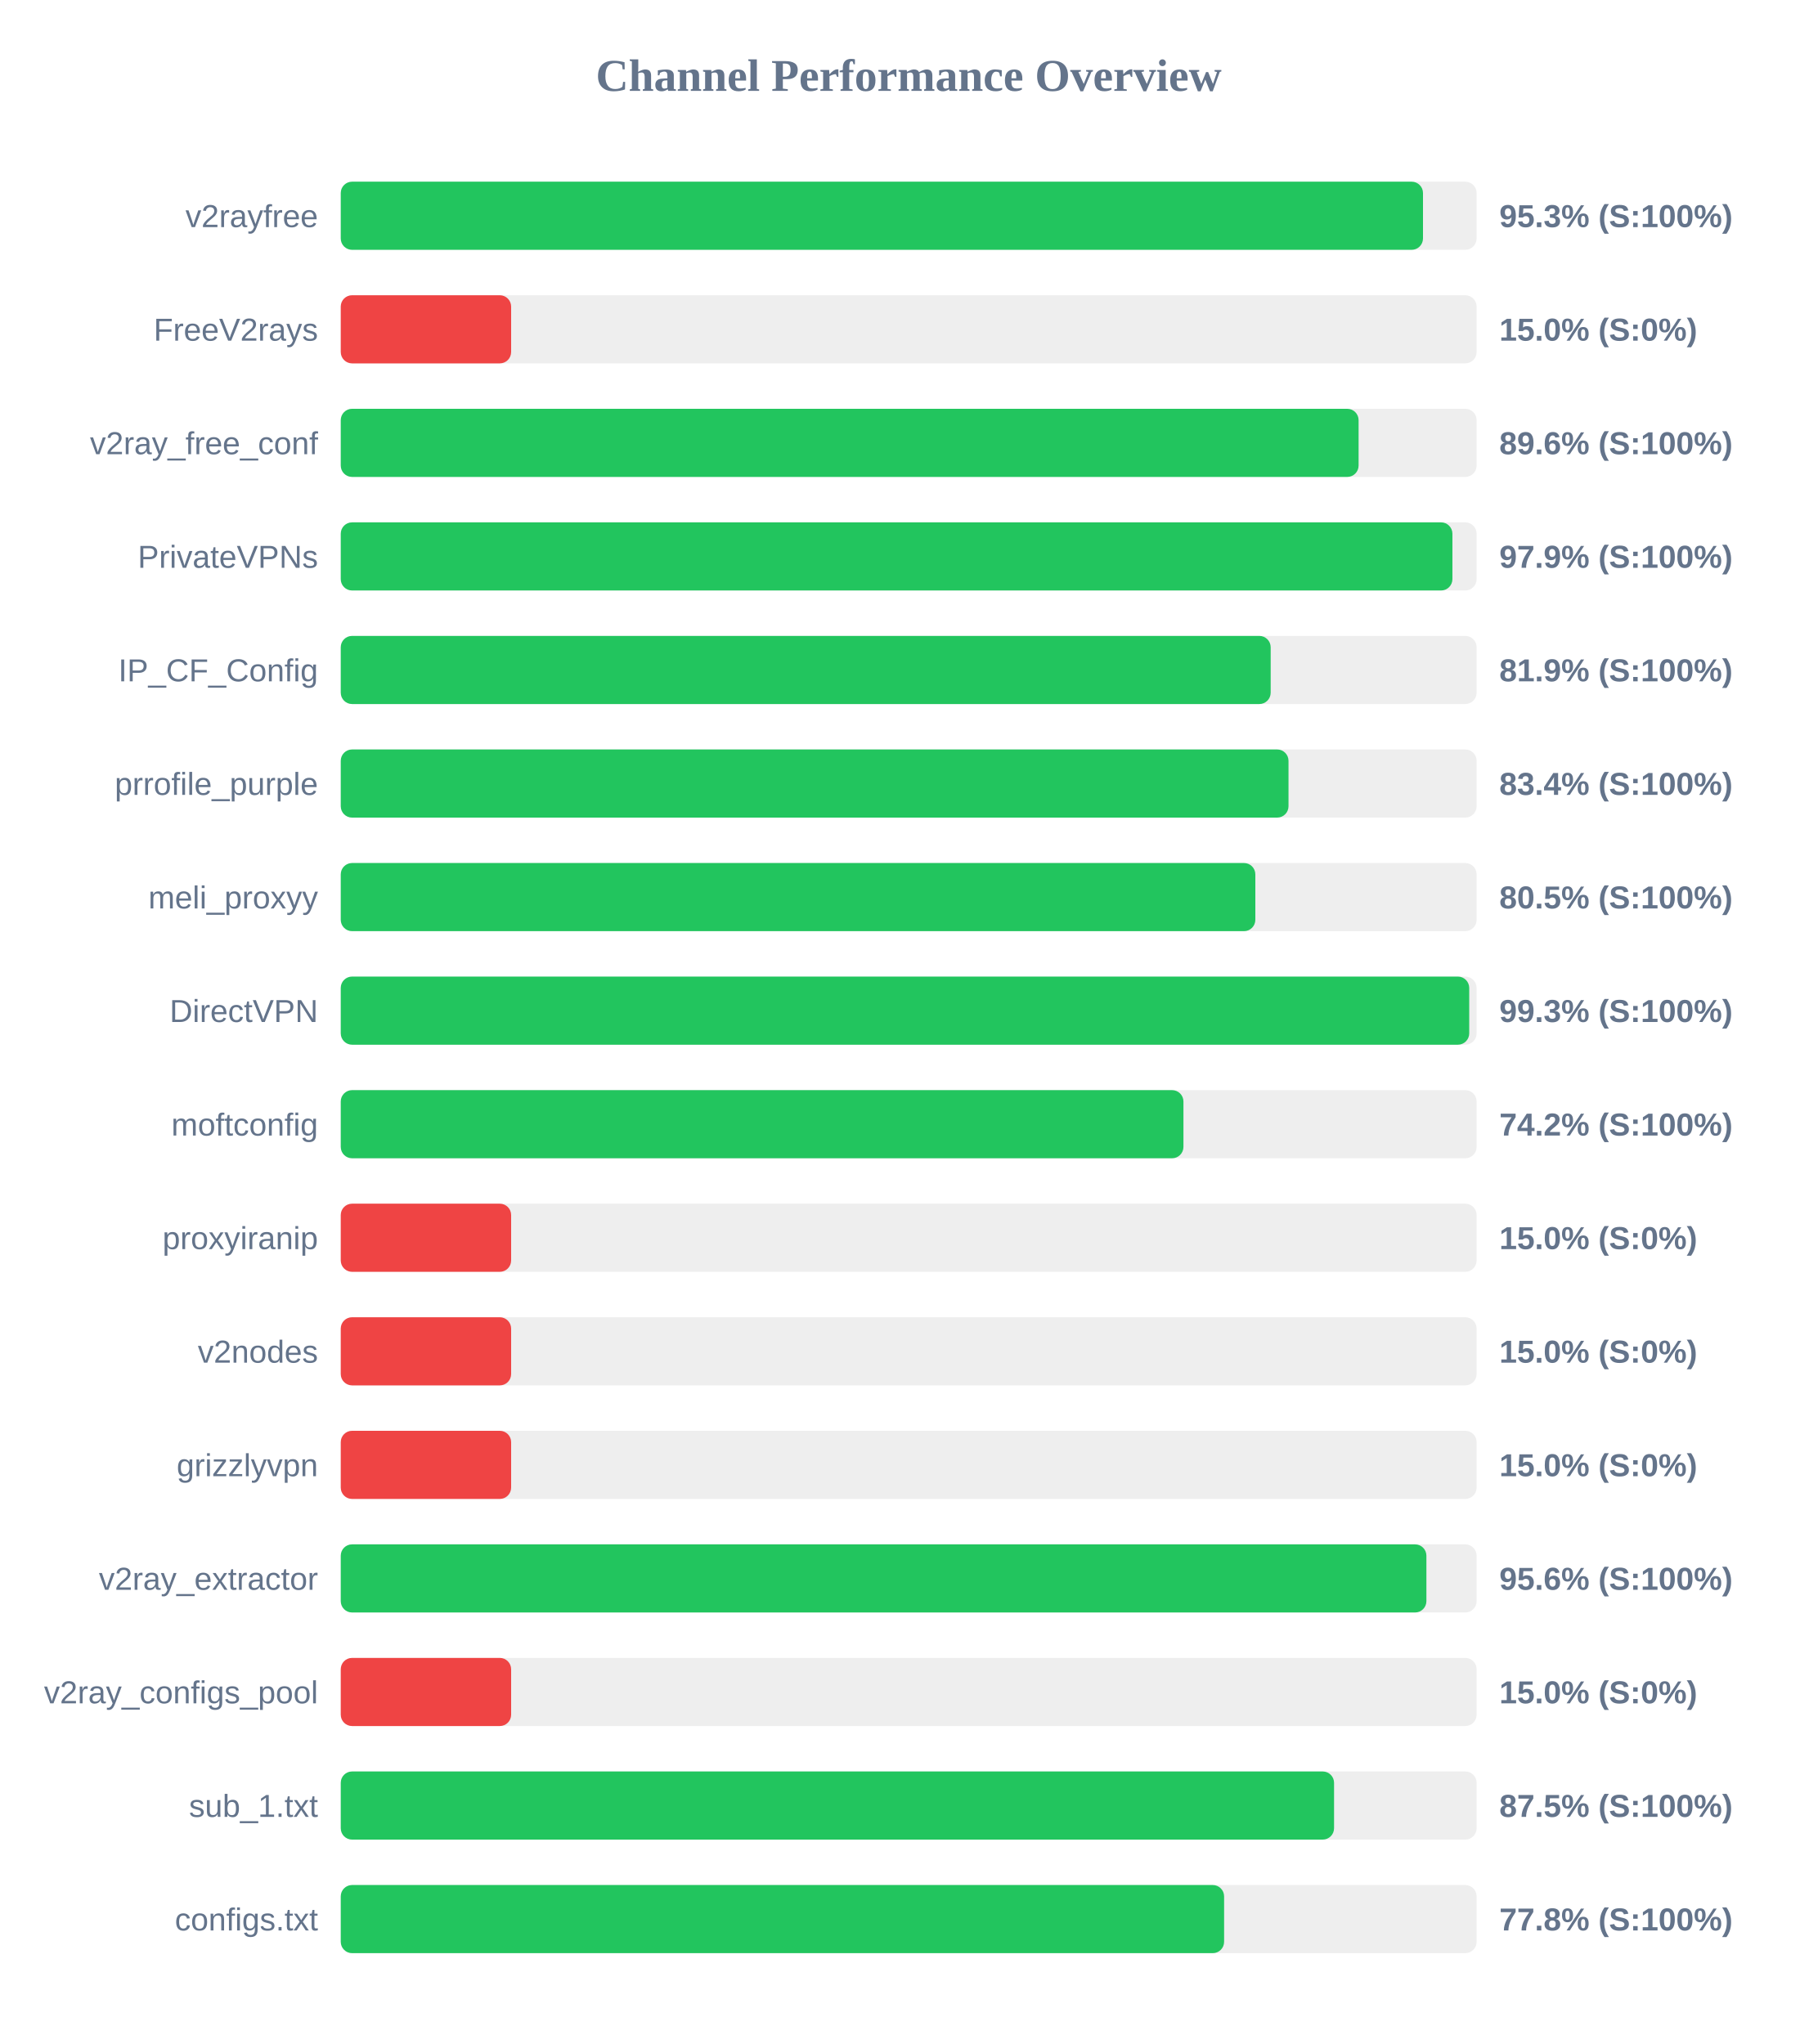
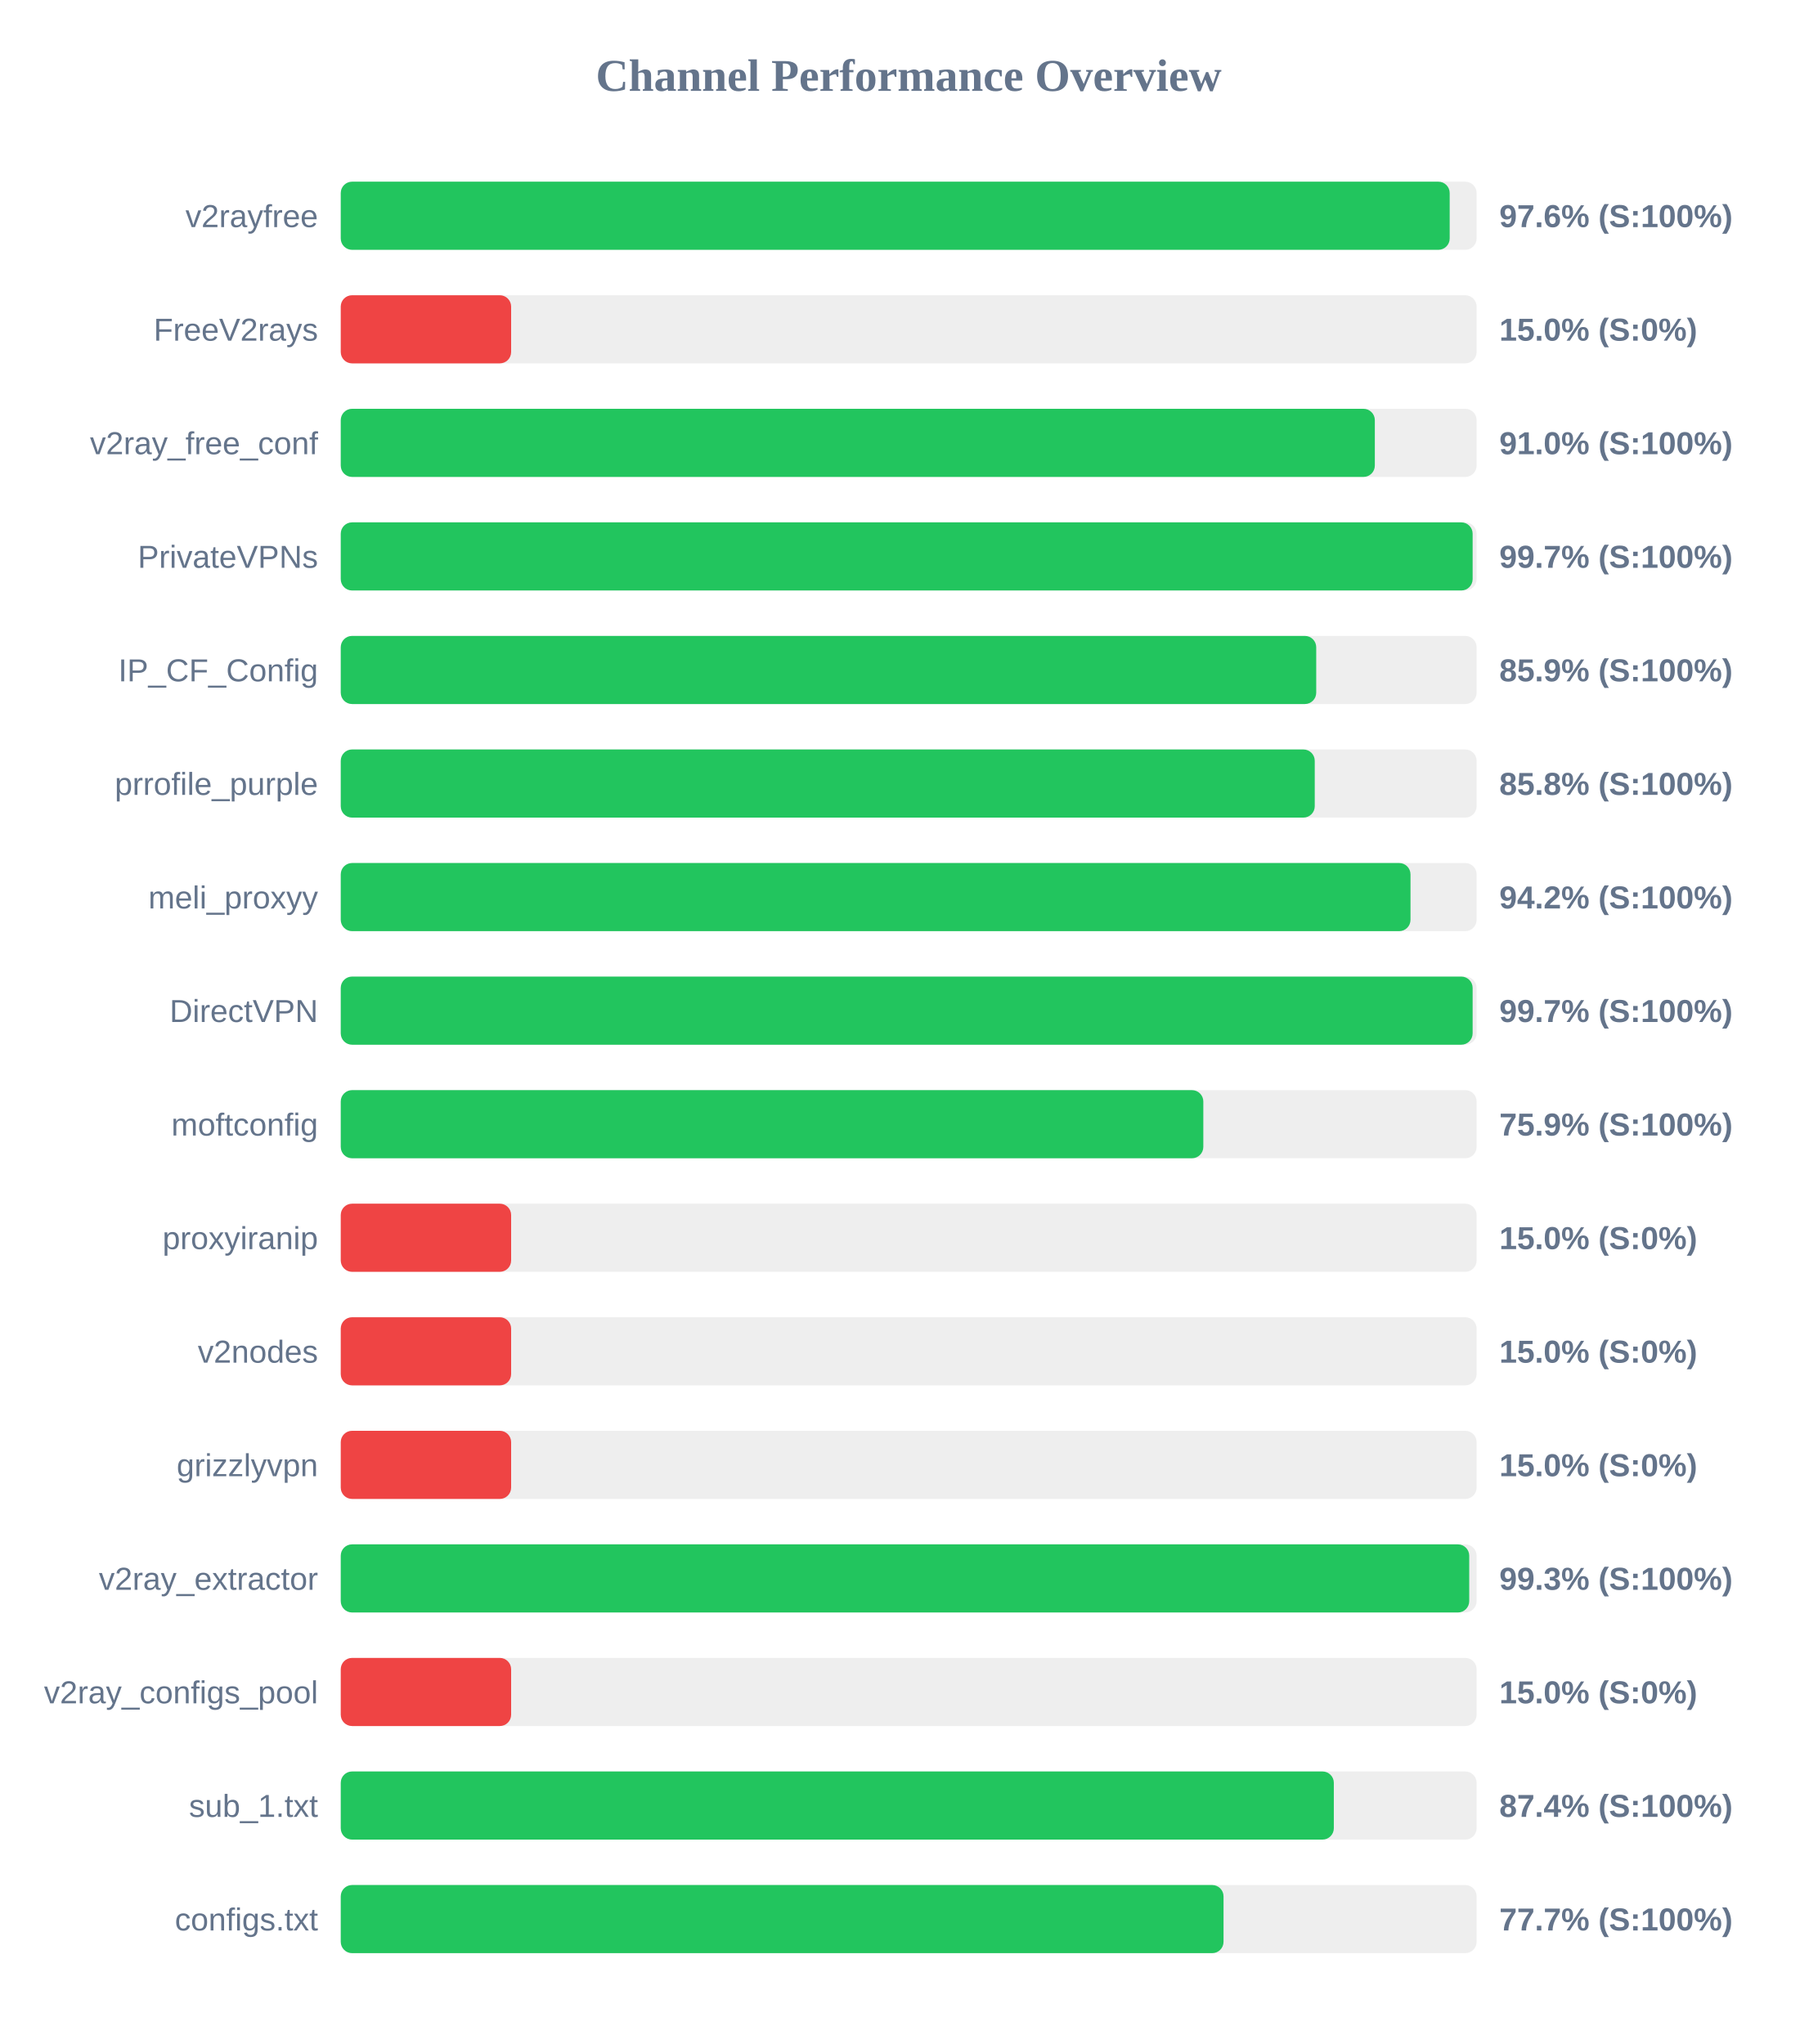
<svg xmlns="http://www.w3.org/2000/svg" width="800" height="900" version="1.1">
  <style>
        .row { font: 14px Arial; fill: #64748b; }
        .score { font: bold 14px Arial; fill: #64748b; }
    </style>
  <text x="400" y="40" text-anchor="middle" font-size="20px" font-weight="bold" fill="#64748b">Channel Performance Overview</text>
  <rect x="150" y="80" width="500" height="30" fill="#eee" rx="5" />
-   <rect x="150" y="80" width="476.4" height="30" fill="#22c55e" rx="5" />
+   <rect x="150" y="80" width="488.15" height="30" fill="#22c55e" rx="5" />
  <text x="140" y="100" text-anchor="end" class="row">v2rayfree</text>
-   <text x="660" y="100" text-anchor="start" class="score">95.3% (S:100%)</text>
+   <text x="660" y="100" text-anchor="start" class="score">97.6% (S:100%)</text>
  <rect x="150" y="130" width="500" height="30" fill="#eee" rx="5" />
  <rect x="150" y="130" width="75.0" height="30" fill="#ef4444" rx="5" />
  <text x="140" y="150" text-anchor="end" class="row">FreeV2rays</text>
  <text x="660" y="150" text-anchor="start" class="score">15.0% (S:0%)</text>
  <rect x="150" y="180" width="500" height="30" fill="#eee" rx="5" />
-   <rect x="150" y="180" width="448.05" height="30" fill="#22c55e" rx="5" />
+   <rect x="150" y="180" width="455.2" height="30" fill="#22c55e" rx="5" />
  <text x="140" y="200" text-anchor="end" class="row">v2ray_free_conf</text>
-   <text x="660" y="200" text-anchor="start" class="score">89.6% (S:100%)</text>
+   <text x="660" y="200" text-anchor="start" class="score">91.0% (S:100%)</text>
  <rect x="150" y="230" width="500" height="30" fill="#eee" rx="5" />
-   <rect x="150" y="230" width="489.35" height="30" fill="#22c55e" rx="5" />
+   <rect x="150" y="230" width="498.25" height="30" fill="#22c55e" rx="5" />
  <text x="140" y="250" text-anchor="end" class="row">PrivateVPNs</text>
-   <text x="660" y="250" text-anchor="start" class="score">97.9% (S:100%)</text>
+   <text x="660" y="250" text-anchor="start" class="score">99.7% (S:100%)</text>
  <rect x="150" y="280" width="500" height="30" fill="#eee" rx="5" />
-   <rect x="150" y="280" width="409.35" height="30" fill="#22c55e" rx="5" />
+   <rect x="150" y="280" width="429.4" height="30" fill="#22c55e" rx="5" />
  <text x="140" y="300" text-anchor="end" class="row">IP_CF_Config</text>
-   <text x="660" y="300" text-anchor="start" class="score">81.9% (S:100%)</text>
+   <text x="660" y="300" text-anchor="start" class="score">85.9% (S:100%)</text>
  <rect x="150" y="330" width="500" height="30" fill="#eee" rx="5" />
-   <rect x="150" y="330" width="417.2" height="30" fill="#22c55e" rx="5" />
+   <rect x="150" y="330" width="428.75" height="30" fill="#22c55e" rx="5" />
  <text x="140" y="350" text-anchor="end" class="row">prrofile_purple</text>
-   <text x="660" y="350" text-anchor="start" class="score">83.4% (S:100%)</text>
+   <text x="660" y="350" text-anchor="start" class="score">85.8% (S:100%)</text>
  <rect x="150" y="380" width="500" height="30" fill="#eee" rx="5" />
-   <rect x="150" y="380" width="402.6" height="30" fill="#22c55e" rx="5" />
+   <rect x="150" y="380" width="470.9" height="30" fill="#22c55e" rx="5" />
  <text x="140" y="400" text-anchor="end" class="row">meli_proxyy</text>
-   <text x="660" y="400" text-anchor="start" class="score">80.5% (S:100%)</text>
+   <text x="660" y="400" text-anchor="start" class="score">94.2% (S:100%)</text>
  <rect x="150" y="430" width="500" height="30" fill="#eee" rx="5" />
-   <rect x="150" y="430" width="496.75" height="30" fill="#22c55e" rx="5" />
+   <rect x="150" y="430" width="498.25" height="30" fill="#22c55e" rx="5" />
  <text x="140" y="450" text-anchor="end" class="row">DirectVPN</text>
-   <text x="660" y="450" text-anchor="start" class="score">99.3% (S:100%)</text>
+   <text x="660" y="450" text-anchor="start" class="score">99.7% (S:100%)</text>
  <rect x="150" y="480" width="500" height="30" fill="#eee" rx="5" />
-   <rect x="150" y="480" width="370.95" height="30" fill="#22c55e" rx="5" />
+   <rect x="150" y="480" width="379.7" height="30" fill="#22c55e" rx="5" />
  <text x="140" y="500" text-anchor="end" class="row">moftconfig</text>
-   <text x="660" y="500" text-anchor="start" class="score">74.2% (S:100%)</text>
+   <text x="660" y="500" text-anchor="start" class="score">75.9% (S:100%)</text>
  <rect x="150" y="530" width="500" height="30" fill="#eee" rx="5" />
  <rect x="150" y="530" width="75.0" height="30" fill="#ef4444" rx="5" />
  <text x="140" y="550" text-anchor="end" class="row">proxyiranip</text>
  <text x="660" y="550" text-anchor="start" class="score">15.0% (S:0%)</text>
  <rect x="150" y="580" width="500" height="30" fill="#eee" rx="5" />
  <rect x="150" y="580" width="75.0" height="30" fill="#ef4444" rx="5" />
  <text x="140" y="600" text-anchor="end" class="row">v2nodes</text>
  <text x="660" y="600" text-anchor="start" class="score">15.0% (S:0%)</text>
  <rect x="150" y="630" width="500" height="30" fill="#eee" rx="5" />
  <rect x="150" y="630" width="75.0" height="30" fill="#ef4444" rx="5" />
  <text x="140" y="650" text-anchor="end" class="row">grizzlyvpn</text>
  <text x="660" y="650" text-anchor="start" class="score">15.0% (S:0%)</text>
  <rect x="150" y="680" width="500" height="30" fill="#eee" rx="5" />
-   <rect x="150" y="680" width="477.9" height="30" fill="#22c55e" rx="5" />
+   <rect x="150" y="680" width="496.75" height="30" fill="#22c55e" rx="5" />
  <text x="140" y="700" text-anchor="end" class="row">v2ray_extractor</text>
-   <text x="660" y="700" text-anchor="start" class="score">95.6% (S:100%)</text>
+   <text x="660" y="700" text-anchor="start" class="score">99.3% (S:100%)</text>
  <rect x="150" y="730" width="500" height="30" fill="#eee" rx="5" />
  <rect x="150" y="730" width="75.0" height="30" fill="#ef4444" rx="5" />
  <text x="140" y="750" text-anchor="end" class="row">v2ray_configs_pool</text>
  <text x="660" y="750" text-anchor="start" class="score">15.0% (S:0%)</text>
  <rect x="150" y="780" width="500" height="30" fill="#eee" rx="5" />
-   <rect x="150" y="780" width="437.25" height="30" fill="#22c55e" rx="5" />
+   <rect x="150" y="780" width="437.15" height="30" fill="#22c55e" rx="5" />
  <text x="140" y="800" text-anchor="end" class="row">sub_1.txt</text>
-   <text x="660" y="800" text-anchor="start" class="score">87.5% (S:100%)</text>
+   <text x="660" y="800" text-anchor="start" class="score">87.4% (S:100%)</text>
  <rect x="150" y="830" width="500" height="30" fill="#eee" rx="5" />
-   <rect x="150" y="830" width="388.85" height="30" fill="#22c55e" rx="5" />
+   <rect x="150" y="830" width="388.6" height="30" fill="#22c55e" rx="5" />
  <text x="140" y="850" text-anchor="end" class="row">configs.txt</text>
-   <text x="660" y="850" text-anchor="start" class="score">77.8% (S:100%)</text>
+   <text x="660" y="850" text-anchor="start" class="score">77.7% (S:100%)</text>
</svg>
